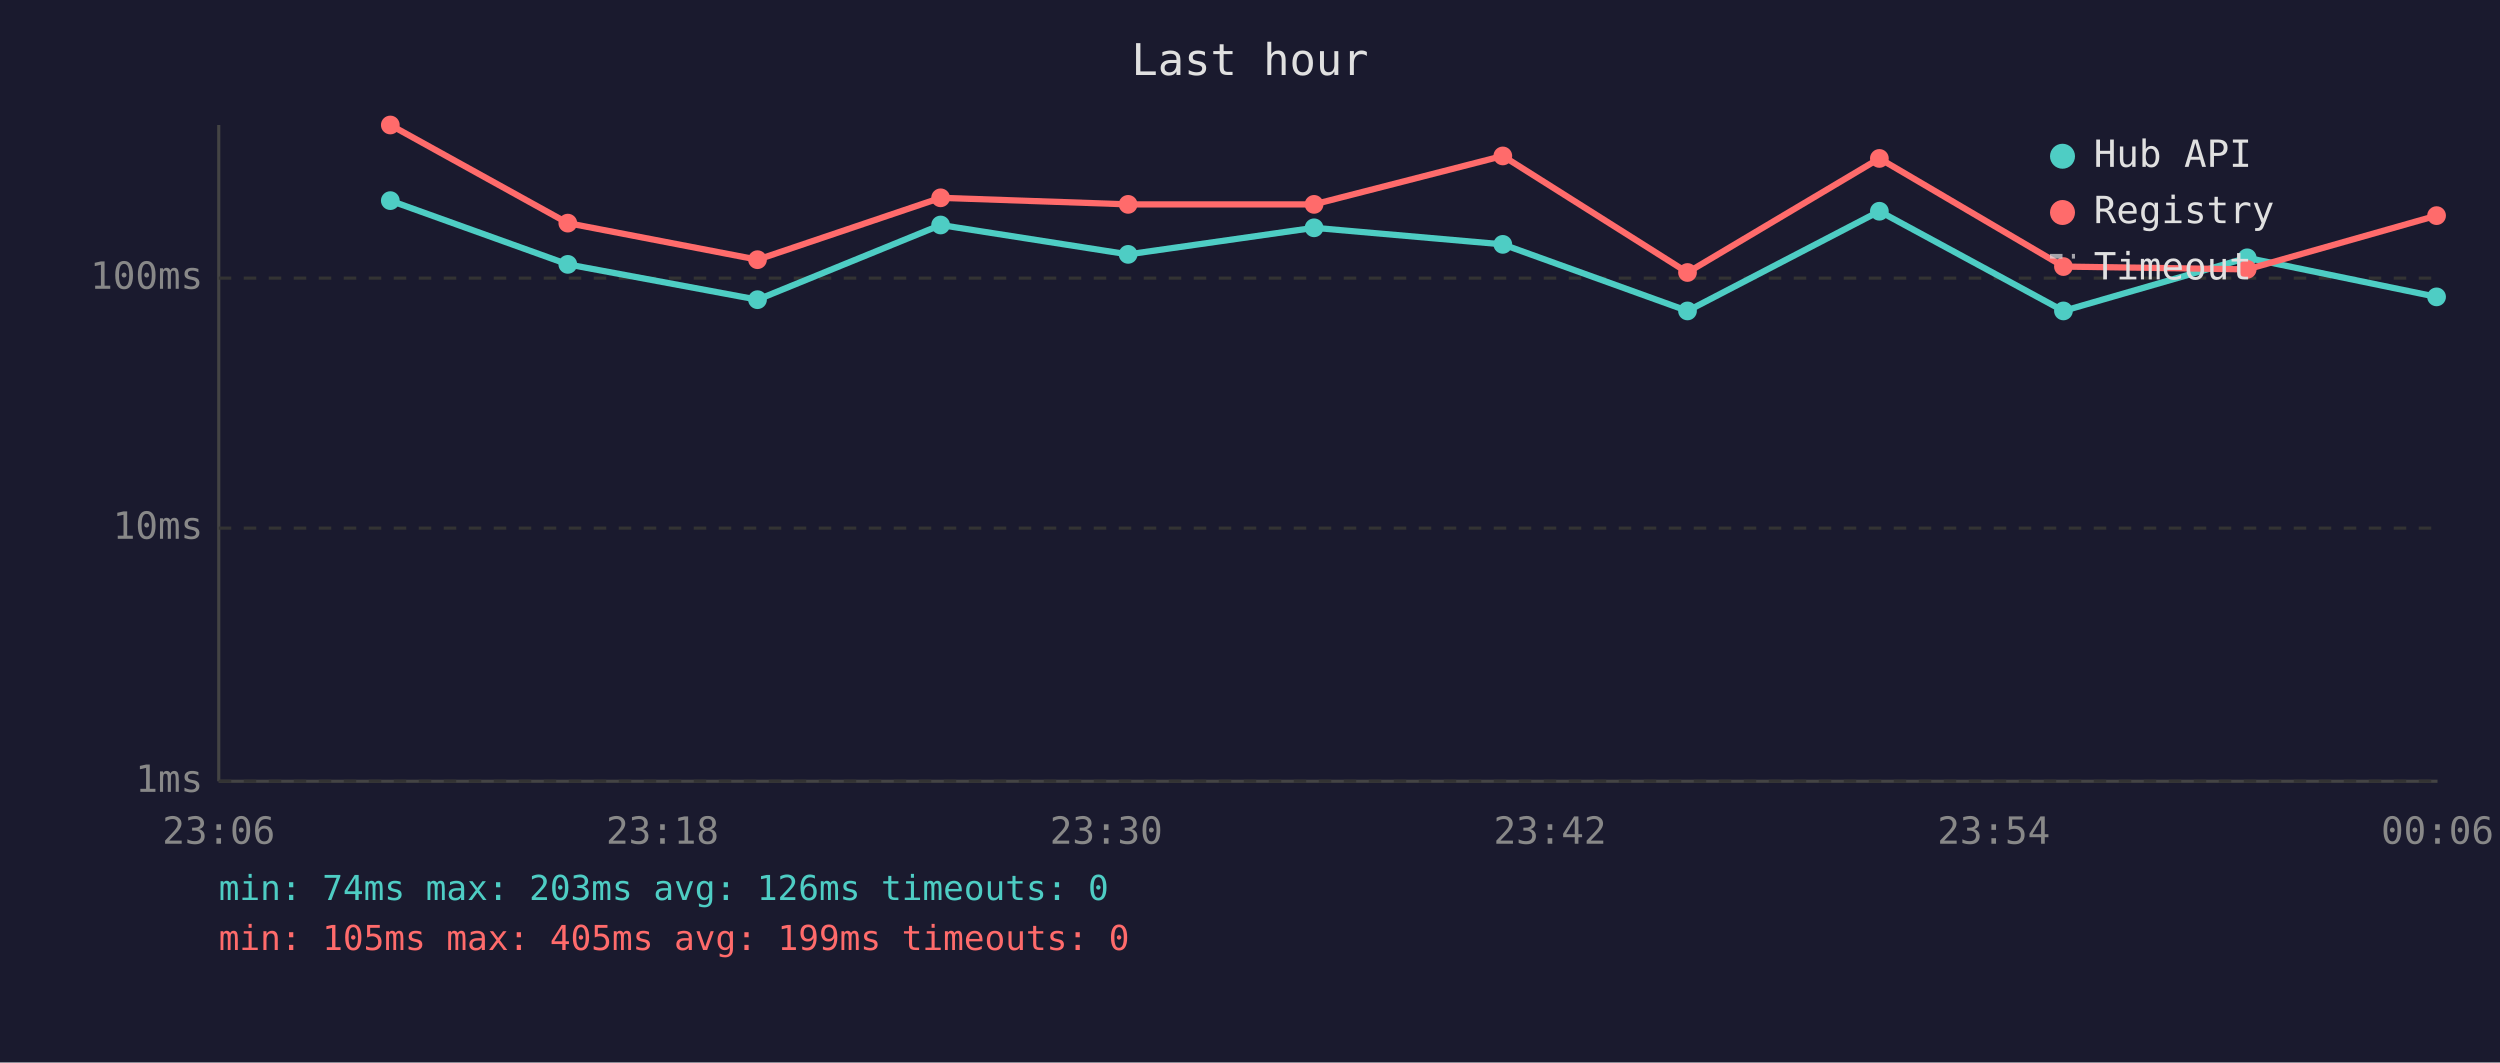
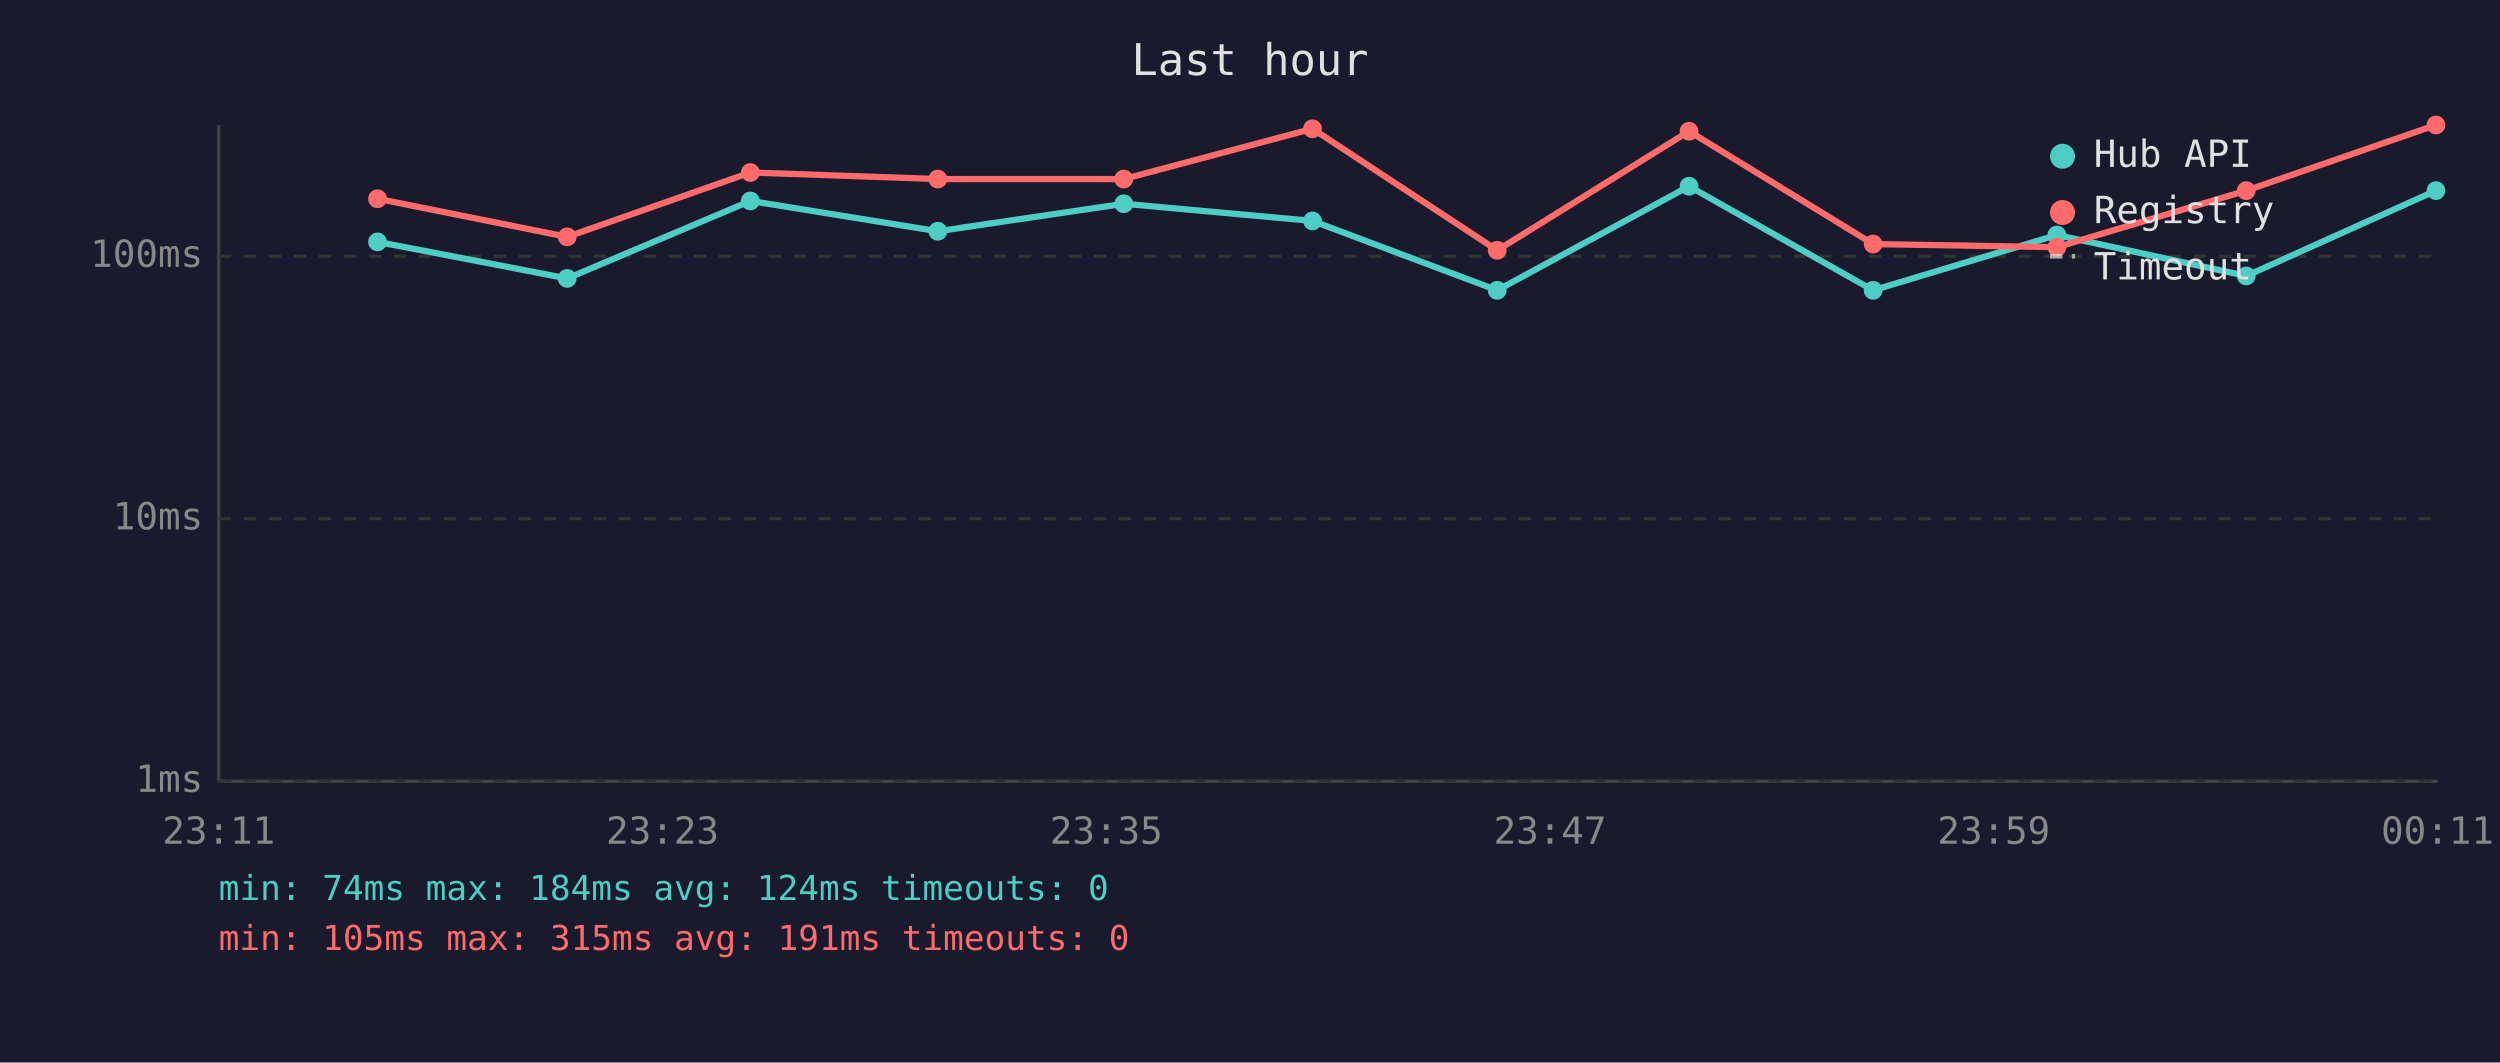
<svg xmlns="http://www.w3.org/2000/svg" viewBox="0 0 800 340" font-family="monospace" font-size="12">
  <rect width="800" height="340" fill="#1a1a2e" />
  <text x="400" y="24" fill="#e0e0e0" font-size="14" text-anchor="middle">Last hour</text>
  <line x1="70" y1="40" x2="70" y2="250" stroke="#444" stroke-width="1" />
  <line x1="70" y1="250" x2="780" y2="250" stroke="#444" stroke-width="1" />
  <line x1="70" y1="250" x2="780" y2="250" stroke="#333" stroke-width="1" stroke-dasharray="4" />
  <text x="65" y="250" fill="#888" text-anchor="end" dominant-baseline="middle">1ms</text>
-   <line x1="70" y1="169" x2="780" y2="169" stroke="#333" stroke-width="1" stroke-dasharray="4" />
-   <text x="65" y="169" fill="#888" text-anchor="end" dominant-baseline="middle">10ms</text>
-   <line x1="70" y1="89" x2="780" y2="89" stroke="#333" stroke-width="1" stroke-dasharray="4" />
-   <text x="65" y="89" fill="#888" text-anchor="end" dominant-baseline="middle">100ms</text>
-   <text x="70" y="270" fill="#888" text-anchor="middle">23:06</text>
-   <text x="212" y="270" fill="#888" text-anchor="middle">23:18</text>
-   <text x="354" y="270" fill="#888" text-anchor="middle">23:30</text>
-   <text x="496" y="270" fill="#888" text-anchor="middle">23:42</text>
-   <text x="638" y="270" fill="#888" text-anchor="middle">23:54</text>
-   <text x="780" y="270" fill="#888" text-anchor="middle">00:06</text>
-   <polyline points="124.9,64.2 181.7,84.6 242.4,95.9 301.0,72.0 361.0,81.4 420.5,72.9 480.9,78.2 540.0,99.5 601.4,67.6 660.3,99.5 719.1,82.5 779.7,95.0" fill="none" stroke="#4ecdc4" stroke-width="2" opacity="1" />
-   <circle cx="124.9" cy="64.2" r="3" fill="#4ecdc4" />
-   <circle cx="181.7" cy="84.6" r="3" fill="#4ecdc4" />
-   <circle cx="242.4" cy="95.9" r="3" fill="#4ecdc4" />
-   <circle cx="301.0" cy="72.0" r="3" fill="#4ecdc4" />
-   <circle cx="361.0" cy="81.4" r="3" fill="#4ecdc4" />
-   <circle cx="420.5" cy="72.9" r="3" fill="#4ecdc4" />
-   <circle cx="480.9" cy="78.2" r="3" fill="#4ecdc4" />
-   <circle cx="540.0" cy="99.5" r="3" fill="#4ecdc4" />
-   <circle cx="601.4" cy="67.6" r="3" fill="#4ecdc4" />
-   <circle cx="660.3" cy="99.5" r="3" fill="#4ecdc4" />
-   <circle cx="719.1" cy="82.5" r="3" fill="#4ecdc4" />
-   <circle cx="779.7" cy="95.0" r="3" fill="#4ecdc4" />
-   <polyline points="124.9,40.0 181.7,71.4 242.4,83.1 301.0,63.3 361.0,65.4 420.5,65.4 480.9,49.9 540.0,87.2 601.4,50.7 660.3,85.3 719.1,86.2 779.7,69.0" fill="none" stroke="#ff6b6b" stroke-width="2" opacity="1" />
-   <circle cx="124.9" cy="40.0" r="3" fill="#ff6b6b" />
-   <circle cx="181.7" cy="71.4" r="3" fill="#ff6b6b" />
-   <circle cx="242.4" cy="83.1" r="3" fill="#ff6b6b" />
-   <circle cx="301.0" cy="63.3" r="3" fill="#ff6b6b" />
-   <circle cx="361.0" cy="65.4" r="3" fill="#ff6b6b" />
-   <circle cx="420.5" cy="65.4" r="3" fill="#ff6b6b" />
-   <circle cx="480.9" cy="49.9" r="3" fill="#ff6b6b" />
-   <circle cx="540.0" cy="87.2" r="3" fill="#ff6b6b" />
-   <circle cx="601.4" cy="50.7" r="3" fill="#ff6b6b" />
-   <circle cx="660.3" cy="85.3" r="3" fill="#ff6b6b" />
-   <circle cx="719.1" cy="86.2" r="3" fill="#ff6b6b" />
-   <circle cx="779.7" cy="69.0" r="3" fill="#ff6b6b" />
+   <line x1="70" y1="166" x2="780" y2="166" stroke="#333" stroke-width="1" stroke-dasharray="4" />
+   <text x="65" y="166" fill="#888" text-anchor="end" dominant-baseline="middle">10ms</text>
+   <line x1="70" y1="82" x2="780" y2="82" stroke="#333" stroke-width="1" stroke-dasharray="4" />
+   <text x="65" y="82" fill="#888" text-anchor="end" dominant-baseline="middle">100ms</text>
+   <text x="70" y="270" fill="#888" text-anchor="middle">23:11</text>
+   <text x="212" y="270" fill="#888" text-anchor="middle">23:23</text>
+   <text x="354" y="270" fill="#888" text-anchor="middle">23:35</text>
+   <text x="496" y="270" fill="#888" text-anchor="middle">23:47</text>
+   <text x="638" y="270" fill="#888" text-anchor="middle">23:59</text>
+   <text x="780" y="270" fill="#888" text-anchor="middle">00:11</text>
+   <polyline points="120.8,77.4 181.5,89.1 240.1,64.3 300.1,74.0 359.6,65.2 420.0,70.7 479.1,92.9 540.5,59.6 599.4,92.9 658.2,75.2 718.8,88.3 779.5,61.0" fill="none" stroke="#4ecdc4" stroke-width="2" opacity="1" />
+   <circle cx="120.8" cy="77.4" r="3" fill="#4ecdc4" />
+   <circle cx="181.5" cy="89.1" r="3" fill="#4ecdc4" />
+   <circle cx="240.1" cy="64.3" r="3" fill="#4ecdc4" />
+   <circle cx="300.1" cy="74.0" r="3" fill="#4ecdc4" />
+   <circle cx="359.6" cy="65.2" r="3" fill="#4ecdc4" />
+   <circle cx="420.0" cy="70.7" r="3" fill="#4ecdc4" />
+   <circle cx="479.1" cy="92.9" r="3" fill="#4ecdc4" />
+   <circle cx="540.5" cy="59.6" r="3" fill="#4ecdc4" />
+   <circle cx="599.4" cy="92.9" r="3" fill="#4ecdc4" />
+   <circle cx="658.2" cy="75.2" r="3" fill="#4ecdc4" />
+   <circle cx="718.8" cy="88.3" r="3" fill="#4ecdc4" />
+   <circle cx="779.5" cy="61.0" r="3" fill="#4ecdc4" />
+   <polyline points="120.8,63.6 181.5,75.8 240.1,55.2 300.1,57.3 359.6,57.3 420.0,41.2 479.1,80.1 540.5,42.0 599.4,78.1 658.2,79.1 718.8,61.0 779.5,40.0" fill="none" stroke="#ff6b6b" stroke-width="2" opacity="1" />
+   <circle cx="120.8" cy="63.6" r="3" fill="#ff6b6b" />
+   <circle cx="181.5" cy="75.8" r="3" fill="#ff6b6b" />
+   <circle cx="240.1" cy="55.2" r="3" fill="#ff6b6b" />
+   <circle cx="300.1" cy="57.3" r="3" fill="#ff6b6b" />
+   <circle cx="359.6" cy="57.3" r="3" fill="#ff6b6b" />
+   <circle cx="420.0" cy="41.2" r="3" fill="#ff6b6b" />
+   <circle cx="479.1" cy="80.1" r="3" fill="#ff6b6b" />
+   <circle cx="540.5" cy="42.0" r="3" fill="#ff6b6b" />
+   <circle cx="599.4" cy="78.1" r="3" fill="#ff6b6b" />
+   <circle cx="658.2" cy="79.1" r="3" fill="#ff6b6b" />
+   <circle cx="718.8" cy="61.0" r="3" fill="#ff6b6b" />
+   <circle cx="779.5" cy="40.0" r="3" fill="#ff6b6b" />
  <circle cx="660" cy="50" r="4" fill="#4ecdc4" />
  <text x="670" y="50" fill="#e0e0e0" dominant-baseline="middle">Hub API</text>
  <circle cx="660" cy="68" r="4" fill="#ff6b6b" />
  <text x="670" y="68" fill="#e0e0e0" dominant-baseline="middle">Registry</text>
  <line x1="656" y1="82" x2="664" y2="82" stroke="#e0e0e0" stroke-width="1.5" stroke-dasharray="4,3" opacity="0.7" />
  <text x="670" y="86" fill="#e0e0e0" dominant-baseline="middle">Timeout</text>
-   <text x="70" y="288" fill="#4ecdc4" font-size="11">min: 74ms  max: 203ms  avg: 126ms  timeouts: 0</text>
-   <text x="70" y="304" fill="#ff6b6b" font-size="11">min: 105ms  max: 405ms  avg: 199ms  timeouts: 0</text>
+   <text x="70" y="288" fill="#4ecdc4" font-size="11">min: 74ms  max: 184ms  avg: 124ms  timeouts: 0</text>
+   <text x="70" y="304" fill="#ff6b6b" font-size="11">min: 105ms  max: 315ms  avg: 191ms  timeouts: 0</text>
</svg>
